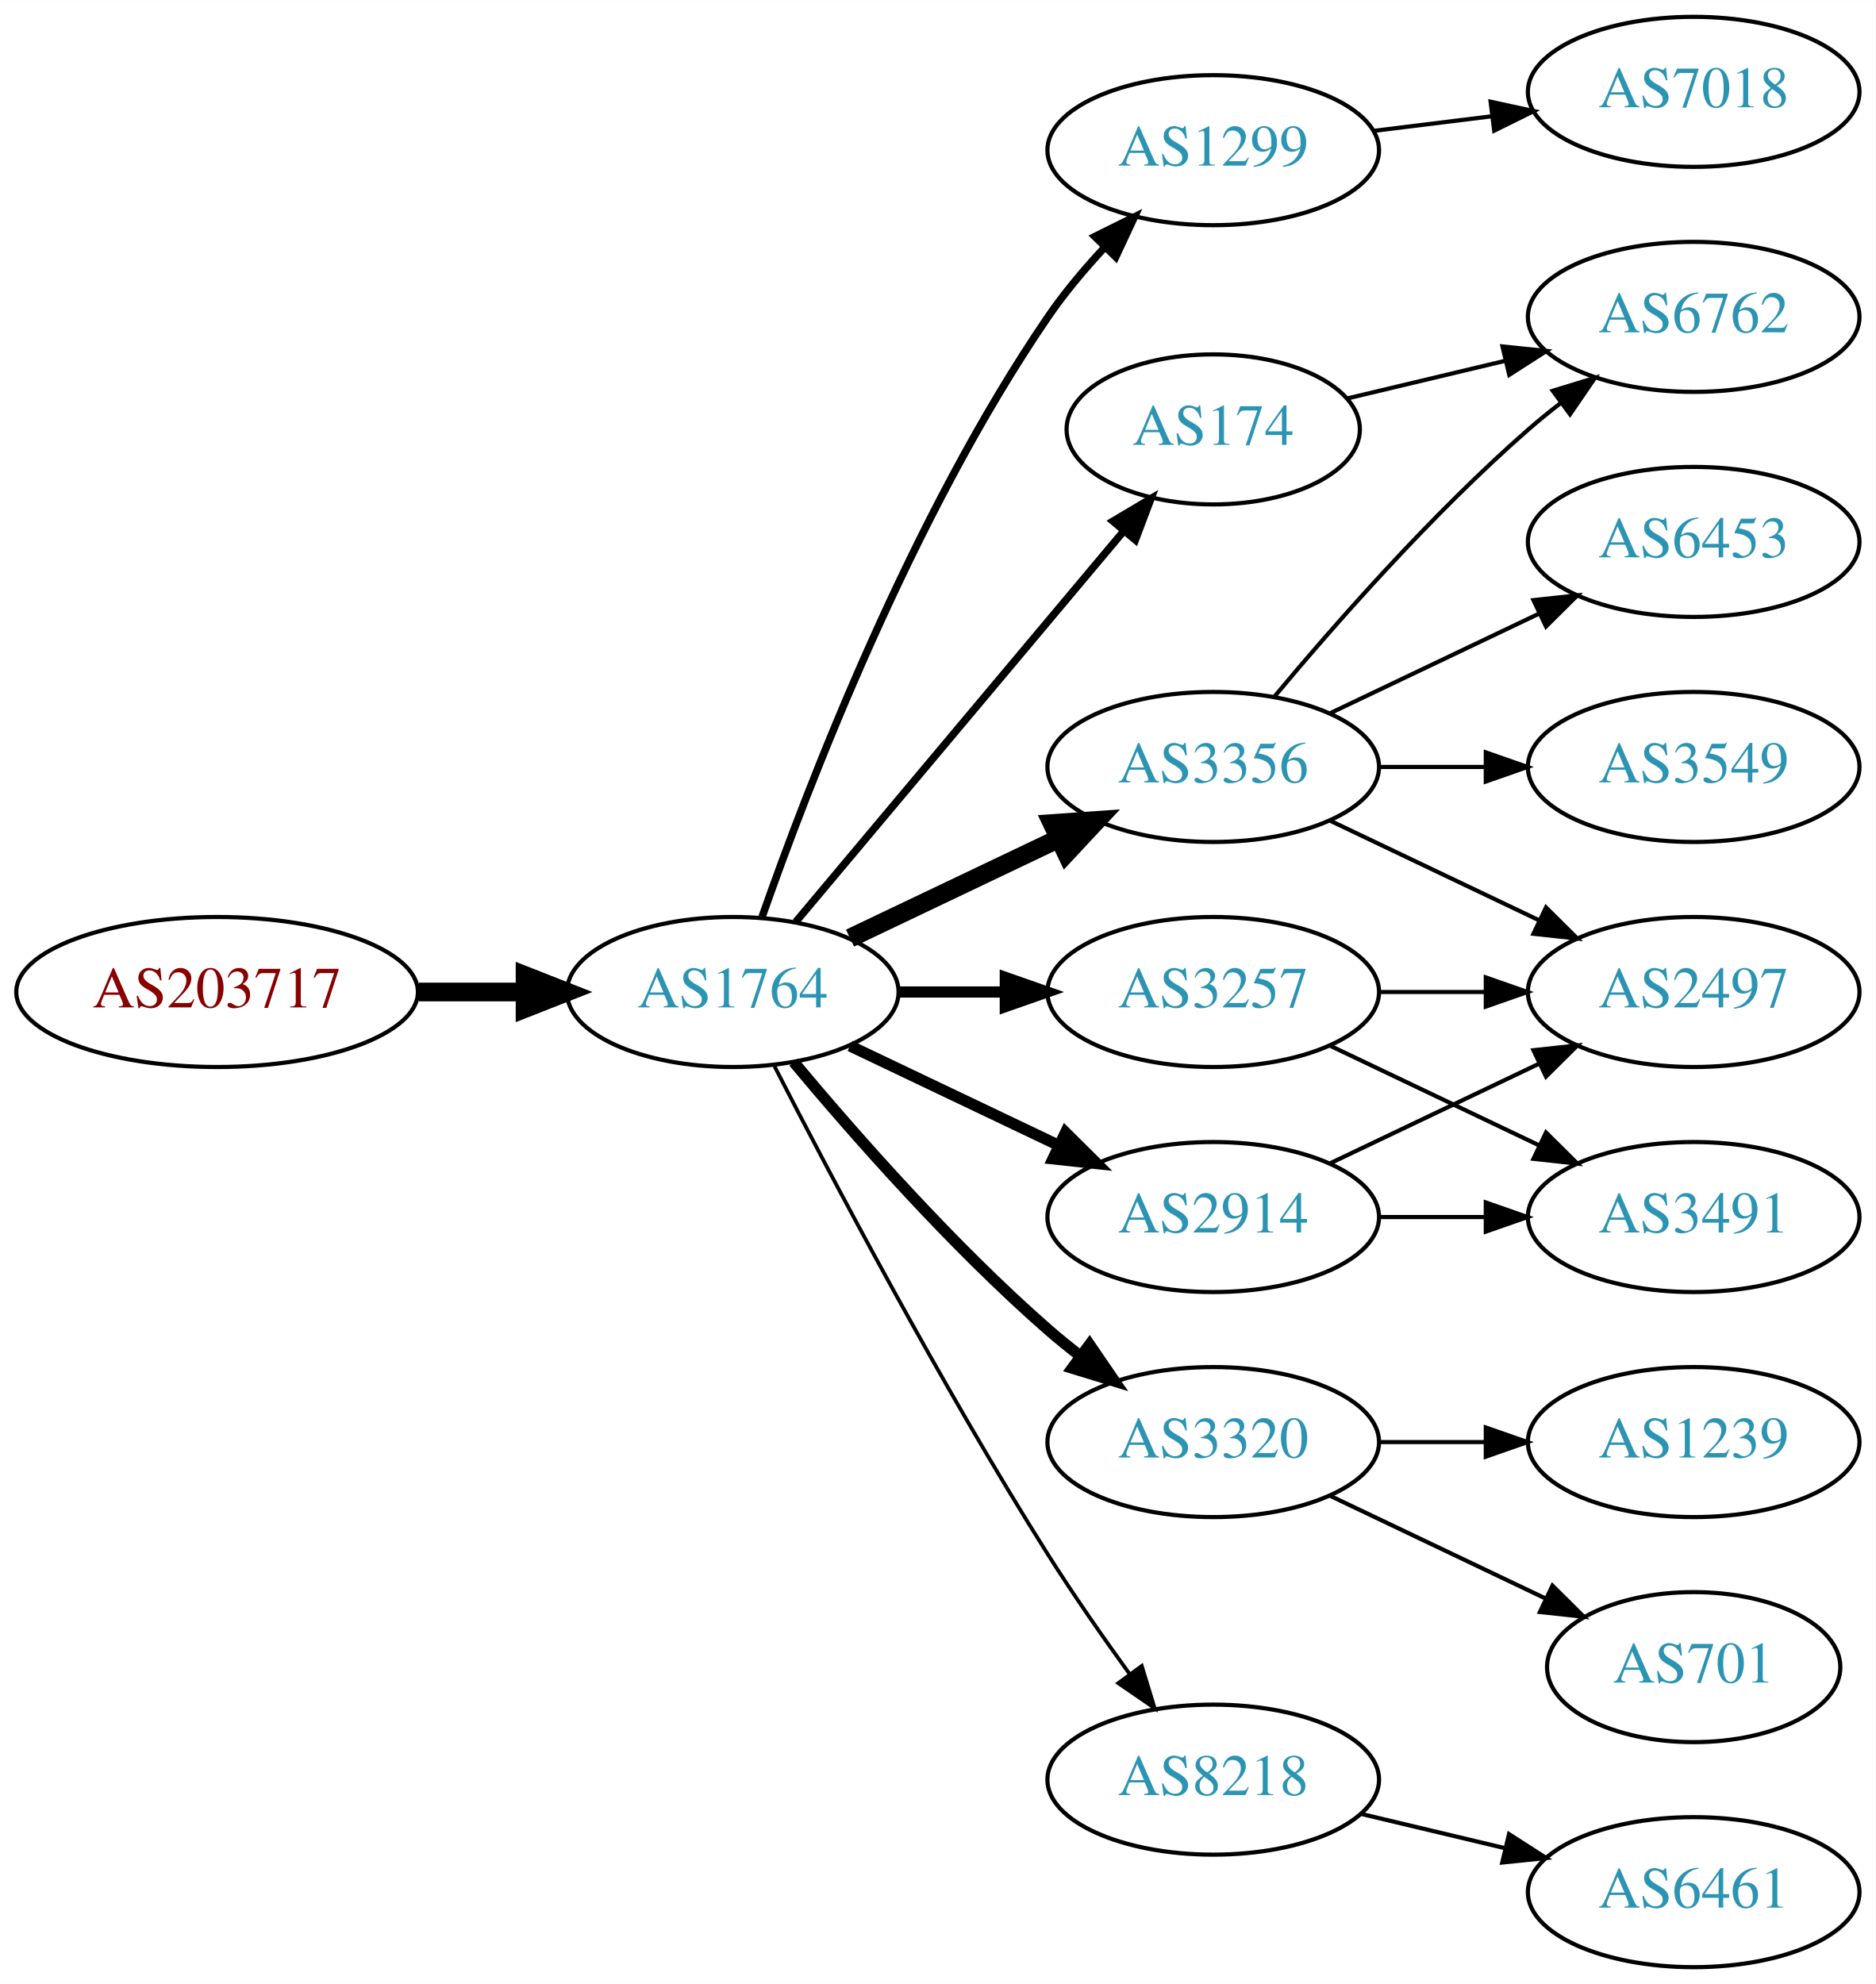
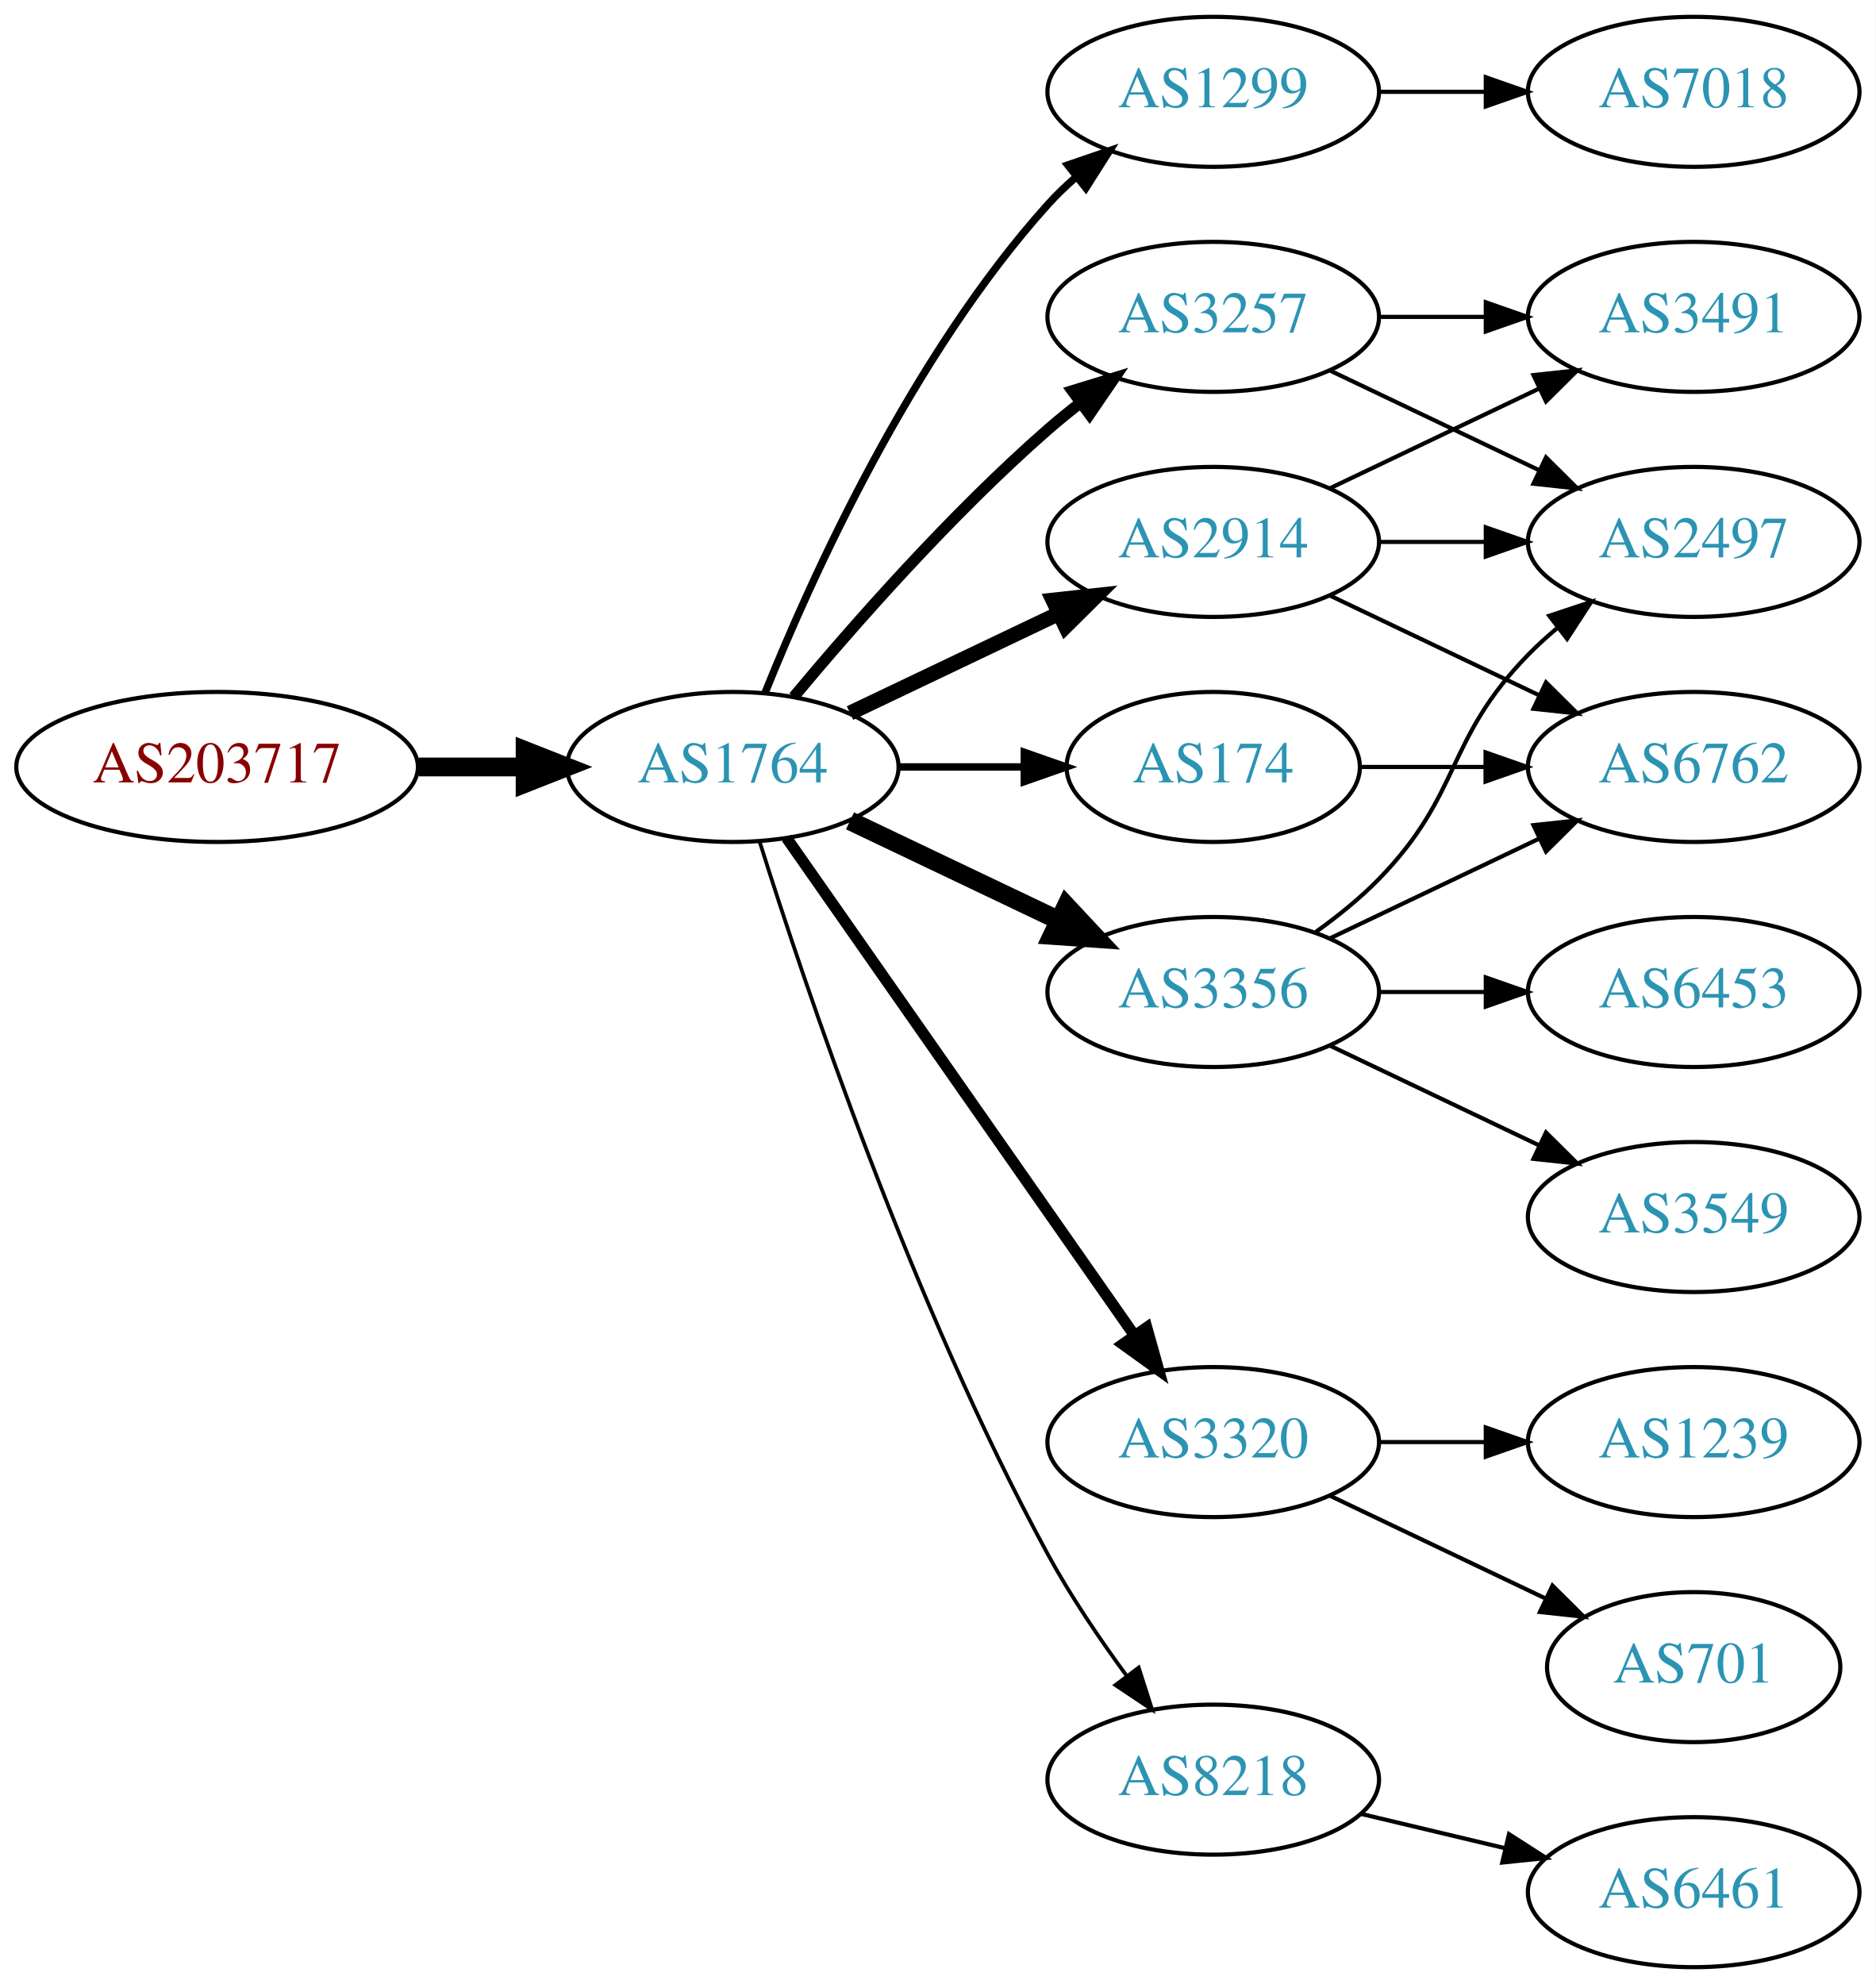
<svg xmlns="http://www.w3.org/2000/svg" xmlns:xlink="http://www.w3.org/1999/xlink" width="450pt" height="476pt" viewBox="0.00 0.00 450.07 476.00">
  <g id="graph0" class="graph" transform="scale(1 1) rotate(0) translate(4 472)">
    <polygon fill="white" stroke="none" points="-4,4 -4,-472 446.07,-472 446.07,4 -4,4" />
    <g id="node1" class="node">
      <g id="a_node1">
        <a xlink:href="/asn/203717" xlink:title="AS203717 ~ DVO [AT]">
-           <ellipse fill="#ffffff" stroke="black" cx="48.096" cy="-234" rx="48.192" ry="18" />
-           <text text-anchor="middle" x="48.096" y="-230.3" font-family="Times,serif" font-size="14.00" fill="#880000">AS203717</text>
+           <ellipse fill="#ffffff" stroke="black" cx="48.096" cy="-288" rx="48.192" ry="18" />
+           <text text-anchor="middle" x="48.096" y="-284.3" font-family="Times,serif" font-size="14.00" fill="#880000">AS203717</text>
        </a>
      </g>
    </g>
    <g id="node2" class="node">
      <g id="a_node2">
        <a xlink:href="/asn/1764" xlink:title="AS1764 ~ NEXTLAYER-AS [AT]">
-           <ellipse fill="#ffffff" stroke="black" cx="171.838" cy="-234" rx="39.794" ry="18" />
-           <text text-anchor="middle" x="171.838" y="-230.3" font-family="Times,serif" font-size="14.00" fill="#2c94b3">AS1764</text>
+           <ellipse fill="#ffffff" stroke="black" cx="171.838" cy="-288" rx="39.794" ry="18" />
+           <text text-anchor="middle" x="171.838" y="-284.3" font-family="Times,serif" font-size="14.00" fill="#2c94b3">AS1764</text>
        </a>
      </g>
    </g>
    <g id="edge1" class="edge">
-       <path fill="none" stroke="black" stroke-width="4.5" d="M96.513,-234C104.867,-234 113.577,-234 121.969,-234" />
-       <polygon fill="black" stroke="black" stroke-width="4.5" points="122.004,-237.938 132.004,-234 122.004,-230.063 122.004,-237.938" />
+       <path fill="none" stroke="black" stroke-width="4.5" d="M96.513,-288C104.867,-288 113.577,-288 121.969,-288" />
+       <polygon fill="black" stroke="black" stroke-width="4.5" points="122.004,-291.938 132.004,-288 122.004,-284.063 122.004,-291.938" />
    </g>
    <g id="node3" class="node">
      <g id="a_node3">
        <a xlink:href="/asn/1299" xlink:title="AS1299 ~ Telia Carrier [EU]">
-           <ellipse fill="#ffffff" stroke="black" cx="287.131" cy="-436" rx="39.794" ry="18" />
-           <text text-anchor="middle" x="287.131" y="-432.3" font-family="Times,serif" font-size="14.00" fill="#2c94b3">AS1299</text>
+           <ellipse fill="#ffffff" stroke="black" cx="287.131" cy="-450" rx="39.794" ry="18" />
+           <text text-anchor="middle" x="287.131" y="-446.3" font-family="Times,serif" font-size="14.00" fill="#2c94b3">AS1299</text>
        </a>
      </g>
    </g>
    <g id="edge2" class="edge">
-       <path fill="none" stroke="black" stroke-width="1.8" d="M178.882,-252.048C189.764,-283.106 214.613,-347.95 247.484,-396 251.441,-401.783 256.259,-407.501 261.133,-412.727" />
-       <polygon fill="black" stroke="black" stroke-width="1.8" points="258.728,-415.274 268.22,-419.981 263.735,-410.382 258.728,-415.274" />
+       <path fill="none" stroke="black" stroke-width="1.8" d="M179.586,-305.787C190.637,-333.243 214.69,-386.578 247.484,-423 249.487,-425.224 251.706,-427.363 254.038,-429.397" />
+       <polygon fill="black" stroke="black" stroke-width="1.8" points="252.236,-432.433 262.257,-435.873 256.569,-426.935 252.236,-432.433" />
    </g>
    <g id="node4" class="node">
      <g id="a_node4">
-         <a xlink:href="/asn/3356" xlink:title="AS3356 ~ Level 3 Parent, LLC [US]">
-           <ellipse fill="#ffffff" stroke="black" cx="287.131" cy="-288" rx="39.794" ry="18" />
-           <text text-anchor="middle" x="287.131" y="-284.3" font-family="Times,serif" font-size="14.00" fill="#2c94b3">AS3356</text>
+         <a xlink:href="/asn/2914" xlink:title="AS2914 ~ NTT America, Inc. [US]">
+           <ellipse fill="#ffffff" stroke="black" cx="287.131" cy="-342" rx="39.794" ry="18" />
+           <text text-anchor="middle" x="287.131" y="-338.3" font-family="Times,serif" font-size="14.00" fill="#2c94b3">AS2914</text>
        </a>
      </g>
    </g>
    <g id="edge3" class="edge">
-       <path fill="none" stroke="black" stroke-width="4.5" d="M199.974,-246.934C214.968,-254.081 233.789,-263.052 250.013,-270.785" />
-       <polygon fill="black" stroke="black" stroke-width="4.5" points="248.495,-274.423 259.216,-275.171 251.883,-267.314 248.495,-274.423" />
+       <path fill="none" stroke="black" stroke-width="3.6" d="M199.974,-300.934C214.968,-308.081 233.789,-317.052 250.013,-324.785" />
+       <polygon fill="black" stroke="black" stroke-width="3.6" points="248.683,-328.028 259.216,-329.171 251.695,-321.709 248.683,-328.028" />
    </g>
    <g id="node5" class="node">
      <g id="a_node5">
-         <a xlink:href="/asn/2914" xlink:title="AS2914 ~ NTT America, Inc. [US]">
-           <ellipse fill="#ffffff" stroke="black" cx="287.131" cy="-180" rx="39.794" ry="18" />
-           <text text-anchor="middle" x="287.131" y="-176.3" font-family="Times,serif" font-size="14.00" fill="#2c94b3">AS2914</text>
-         </a>
-       </g>
-     </g>
-     <g id="edge4" class="edge">
-       <path fill="none" stroke="black" stroke-width="2.7" d="M199.974,-221.066C214.968,-213.919 233.789,-204.948 250.013,-197.215" />
-       <polygon fill="black" stroke="black" stroke-width="2.7" points="251.695,-200.291 259.216,-192.829 248.683,-193.972 251.695,-200.291" />
-     </g>
-     <g id="node6" class="node">
-       <g id="a_node6">
        <a xlink:href="/asn/3320" xlink:title="AS3320 ~ DTAG [DE]">
          <ellipse fill="#ffffff" stroke="black" cx="287.131" cy="-126" rx="39.794" ry="18" />
          <text text-anchor="middle" x="287.131" y="-122.3" font-family="Times,serif" font-size="14.00" fill="#2c94b3">AS3320</text>
        </a>
      </g>
    </g>
+     <g id="edge4" class="edge">
+       <path fill="none" stroke="black" stroke-width="2.7" d="M184.748,-270.969C204.67,-242.483 244.859,-185.015 268.209,-151.626" />
+       <polygon fill="black" stroke="black" stroke-width="2.7" points="271.176,-153.491 274.039,-143.29 265.44,-149.479 271.176,-153.491" />
+     </g>
+     <g id="node6" class="node">
+       <g id="a_node6">
+         <a xlink:href="/asn/174" xlink:title="AS174 ~ Cogent Communications [US]">
+           <ellipse fill="#ffffff" stroke="black" cx="287.131" cy="-288" rx="35.194" ry="18" />
+           <text text-anchor="middle" x="287.131" y="-284.3" font-family="Times,serif" font-size="14.00" fill="#2c94b3">AS174</text>
+         </a>
+       </g>
+     </g>
    <g id="edge5" class="edge">
-       <path fill="none" stroke="black" stroke-width="2.7" d="M186.468,-217.183C200.751,-200.071 224.297,-173.255 247.484,-153 249.95,-150.846 252.589,-148.706 255.286,-146.628" />
-       <polygon fill="black" stroke="black" stroke-width="2.7" points="257.459,-149.375 263.44,-140.63 253.311,-143.736 257.459,-149.375" />
+       <path fill="none" stroke="black" stroke-width="1.8" d="M211.51,-288C221.215,-288 231.706,-288 241.669,-288" />
+       <polygon fill="black" stroke="black" stroke-width="1.8" points="241.805,-291.5 251.805,-288 241.805,-284.5 241.805,-291.5" />
    </g>
    <g id="node7" class="node">
      <g id="a_node7">
-         <a xlink:href="/asn/174" xlink:title="AS174 ~ Cogent Communications [US]">
-           <ellipse fill="#ffffff" stroke="black" cx="287.131" cy="-369" rx="35.194" ry="18" />
-           <text text-anchor="middle" x="287.131" y="-365.3" font-family="Times,serif" font-size="14.00" fill="#2c94b3">AS174</text>
+         <a xlink:href="/asn/3356" xlink:title="AS3356 ~ Level 3 Parent, LLC [US]">
+           <ellipse fill="#ffffff" stroke="black" cx="287.131" cy="-234" rx="39.794" ry="18" />
+           <text text-anchor="middle" x="287.131" y="-230.3" font-family="Times,serif" font-size="14.00" fill="#2c94b3">AS3356</text>
        </a>
      </g>
    </g>
    <g id="edge6" class="edge">
-       <path fill="none" stroke="black" stroke-width="1.8" d="M186.958,-250.825C206.74,-274.397 242.828,-317.4 265.587,-344.52" />
-       <polygon fill="black" stroke="black" stroke-width="1.8" points="263.08,-346.977 272.189,-352.387 268.442,-342.477 263.08,-346.977" />
+       <path fill="none" stroke="black" stroke-width="4.5" d="M199.974,-275.066C214.968,-267.919 233.789,-258.948 250.013,-251.215" />
+       <polygon fill="black" stroke="black" stroke-width="4.5" points="251.883,-254.686 259.216,-246.829 248.495,-247.577 251.883,-254.686" />
    </g>
    <g id="node8" class="node">
      <g id="a_node8">
        <a xlink:href="/asn/3257" xlink:title="AS3257 ~ GTT [DE]">
-           <ellipse fill="#ffffff" stroke="black" cx="287.131" cy="-234" rx="39.794" ry="18" />
-           <text text-anchor="middle" x="287.131" y="-230.3" font-family="Times,serif" font-size="14.00" fill="#2c94b3">AS3257</text>
+           <ellipse fill="#ffffff" stroke="black" cx="287.131" cy="-396" rx="39.794" ry="18" />
+           <text text-anchor="middle" x="287.131" y="-392.3" font-family="Times,serif" font-size="14.00" fill="#2c94b3">AS3257</text>
        </a>
      </g>
    </g>
    <g id="edge7" class="edge">
-       <path fill="none" stroke="black" stroke-width="2.7" d="M211.51,-234C219.713,-234 228.477,-234 237.009,-234" />
-       <polygon fill="black" stroke="black" stroke-width="2.7" points="237.248,-237.5 247.248,-234 237.248,-230.5 237.248,-237.5" />
+       <path fill="none" stroke="black" stroke-width="2.7" d="M186.468,-304.817C200.751,-321.929 224.297,-348.745 247.484,-369 249.95,-371.154 252.589,-373.294 255.286,-375.372" />
+       <polygon fill="black" stroke="black" stroke-width="2.7" points="253.311,-378.264 263.44,-381.37 257.459,-372.625 253.311,-378.264" />
    </g>
    <g id="node9" class="node">
      <g id="a_node9">
        <a xlink:href="/asn/8218" xlink:title="AS8218 ~ legacy Neotelecoms [FR]">
          <ellipse fill="#ffffff" stroke="black" cx="287.131" cy="-45" rx="39.794" ry="18" />
          <text text-anchor="middle" x="287.131" y="-41.3" font-family="Times,serif" font-size="14.00" fill="#2c94b3">AS8218</text>
        </a>
      </g>
    </g>
    <g id="edge8" class="edge">
-       <path fill="none" stroke="black" stroke-width="0.9" d="M181.864,-216.148C195.3,-189.945 221.75,-139.763 247.484,-99 253.547,-89.396 260.667,-79.187 267.133,-70.261" />
-       <polygon fill="black" stroke="black" stroke-width="0.9" points="269.984,-72.291 273.075,-62.157 264.339,-68.152 269.984,-72.291" />
-     </g>
-     <g id="node18" class="node">
-       <g id="a_node18">
+       <path fill="none" stroke="black" stroke-width="0.9" d="M178.259,-270.159C189.03,-235.854 214.921,-158.797 247.484,-99 252.916,-89.026 259.89,-78.731 266.416,-69.84" />
+       <polygon fill="black" stroke="black" stroke-width="0.9" points="269.249,-71.895 272.47,-61.802 263.658,-67.684 269.249,-71.895" />
+     </g>
+     <g id="node13" class="node">
+       <g id="a_node13">
        <a xlink:href="/asn/7018" xlink:title="AS7018 ~ AT&amp;T Services, Inc. [US]">
          <ellipse fill="#ffffff" stroke="black" cx="402.424" cy="-450" rx="39.794" ry="18" />
          <text text-anchor="middle" x="402.424" y="-446.3" font-family="Times,serif" font-size="14.00" fill="#2c94b3">AS7018</text>
        </a>
      </g>
    </g>
-     <g id="edge21" class="edge">
-       <path fill="none" stroke="black" d="M325.541,-440.623C334.629,-441.746 344.466,-442.962 353.951,-444.134" />
-       <polygon fill="black" stroke="black" points="353.699,-447.629 364.053,-445.382 354.558,-440.682 353.699,-447.629" />
+     <g id="edge13" class="edge">
+       <path fill="none" stroke="black" d="M326.803,-450C335.006,-450 343.77,-450 352.302,-450" />
+       <polygon fill="black" stroke="black" points="352.541,-453.5 362.541,-450 352.541,-446.5 352.541,-453.5" />
    </g>
    <g id="node10" class="node">
      <g id="a_node10">
-         <a xlink:href="/asn/6762" xlink:title="AS6762 ~ TELECOM ITALIA SPARKLE S.p.A. [IT]">
+         <a xlink:href="/asn/3491" xlink:title="AS3491 ~ PCCW Global, Inc. [US]">
          <ellipse fill="#ffffff" stroke="black" cx="402.424" cy="-396" rx="39.794" ry="18" />
-           <text text-anchor="middle" x="402.424" y="-392.3" font-family="Times,serif" font-size="14.00" fill="#2c94b3">AS6762</text>
+           <text text-anchor="middle" x="402.424" y="-392.3" font-family="Times,serif" font-size="14.00" fill="#2c94b3">AS3491</text>
        </a>
      </g>
    </g>
    <g id="edge9" class="edge">
-       <path fill="none" stroke="black" d="M301.761,-304.817C316.044,-321.929 339.59,-348.745 362.777,-369 365.243,-371.154 367.882,-373.294 370.579,-375.372" />
-       <polygon fill="black" stroke="black" points="368.604,-378.264 378.733,-381.37 372.752,-372.625 368.604,-378.264" />
+       <path fill="none" stroke="black" d="M315.267,-354.934C330.261,-362.081 349.082,-371.052 365.306,-378.785" />
+       <polygon fill="black" stroke="black" points="363.976,-382.028 374.509,-383.171 366.988,-375.709 363.976,-382.028" />
    </g>
    <g id="node11" class="node">
      <g id="a_node11">
        <a xlink:href="/asn/2497" xlink:title="AS2497 ~ Internet Initiative Japan Inc. [JP]">
-           <ellipse fill="#ffffff" stroke="black" cx="402.424" cy="-234" rx="39.794" ry="18" />
-           <text text-anchor="middle" x="402.424" y="-230.3" font-family="Times,serif" font-size="14.00" fill="#2c94b3">AS2497</text>
+           <ellipse fill="#ffffff" stroke="black" cx="402.424" cy="-342" rx="39.794" ry="18" />
+           <text text-anchor="middle" x="402.424" y="-338.3" font-family="Times,serif" font-size="14.00" fill="#2c94b3">AS2497</text>
        </a>
      </g>
    </g>
    <g id="edge10" class="edge">
-       <path fill="none" stroke="black" d="M315.267,-275.066C330.261,-267.919 349.082,-258.948 365.306,-251.215" />
-       <polygon fill="black" stroke="black" points="366.988,-254.291 374.509,-246.829 363.976,-247.972 366.988,-254.291" />
+       <path fill="none" stroke="black" d="M326.803,-342C335.006,-342 343.77,-342 352.302,-342" />
+       <polygon fill="black" stroke="black" points="352.541,-345.5 362.541,-342 352.541,-338.5 352.541,-345.5" />
    </g>
    <g id="node12" class="node">
      <g id="a_node12">
-         <a xlink:href="/asn/3549" xlink:title="AS3549 ~ Level 3 Parent, LLC [US]">
+         <a xlink:href="/asn/6762" xlink:title="AS6762 ~ TELECOM ITALIA SPARKLE S.p.A. [IT]">
          <ellipse fill="#ffffff" stroke="black" cx="402.424" cy="-288" rx="39.794" ry="18" />
-           <text text-anchor="middle" x="402.424" y="-284.3" font-family="Times,serif" font-size="14.00" fill="#2c94b3">AS3549</text>
+           <text text-anchor="middle" x="402.424" y="-284.3" font-family="Times,serif" font-size="14.00" fill="#2c94b3">AS6762</text>
        </a>
      </g>
    </g>
    <g id="edge11" class="edge">
-       <path fill="none" stroke="black" d="M326.803,-288C335.006,-288 343.77,-288 352.302,-288" />
-       <polygon fill="black" stroke="black" points="352.541,-291.5 362.541,-288 352.541,-284.5 352.541,-291.5" />
-     </g>
-     <g id="node13" class="node">
-       <g id="a_node13">
-         <a xlink:href="/asn/6453" xlink:title="AS6453 ~ TATA COMMUNICATIONS (AMERICA) INC [US]">
-           <ellipse fill="#ffffff" stroke="black" cx="402.424" cy="-342" rx="39.794" ry="18" />
-           <text text-anchor="middle" x="402.424" y="-338.3" font-family="Times,serif" font-size="14.00" fill="#2c94b3">AS6453</text>
-         </a>
-       </g>
-     </g>
-     <g id="edge12" class="edge">
-       <path fill="none" stroke="black" d="M315.267,-300.934C330.261,-308.081 349.082,-317.052 365.306,-324.785" />
-       <polygon fill="black" stroke="black" points="363.976,-328.028 374.509,-329.171 366.988,-321.709 363.976,-328.028" />
-     </g>
-     <g id="edge14" class="edge">
-       <path fill="none" stroke="black" d="M315.267,-192.934C330.261,-200.081 349.082,-209.052 365.306,-216.785" />
-       <polygon fill="black" stroke="black" points="363.976,-220.028 374.509,-221.171 366.988,-213.709 363.976,-220.028" />
-     </g>
-     <g id="node14" class="node">
-       <g id="a_node14">
-         <a xlink:href="/asn/3491" xlink:title="AS3491 ~ PCCW Global, Inc. [US]">
-           <ellipse fill="#ffffff" stroke="black" cx="402.424" cy="-180" rx="39.794" ry="18" />
-           <text text-anchor="middle" x="402.424" y="-176.3" font-family="Times,serif" font-size="14.00" fill="#2c94b3">AS3491</text>
-         </a>
-       </g>
-     </g>
-     <g id="edge13" class="edge">
-       <path fill="none" stroke="black" d="M326.803,-180C335.006,-180 343.77,-180 352.302,-180" />
-       <polygon fill="black" stroke="black" points="352.541,-183.5 362.541,-180 352.541,-176.5 352.541,-183.5" />
-     </g>
-     <g id="node15" class="node">
-       <g id="a_node15">
+       <path fill="none" stroke="black" d="M315.267,-329.066C330.261,-321.919 349.082,-312.948 365.306,-305.215" />
+       <polygon fill="black" stroke="black" points="366.988,-308.291 374.509,-300.829 363.976,-301.972 366.988,-308.291" />
+     </g>
+     <g id="node16" class="node">
+       <g id="a_node16">
        <a xlink:href="/asn/701" xlink:title="AS701 ~ UUNET [US]">
          <ellipse fill="#ffffff" stroke="black" cx="402.424" cy="-72" rx="35.194" ry="18" />
          <text text-anchor="middle" x="402.424" y="-68.3" font-family="Times,serif" font-size="14.00" fill="#2c94b3">AS701</text>
        </a>
      </g>
    </g>
-     <g id="edge15" class="edge">
+     <g id="edge18" class="edge">
      <path fill="none" stroke="black" d="M315.267,-113.066C330.699,-105.71 350.185,-96.423 366.72,-88.541" />
      <polygon fill="black" stroke="black" points="368.54,-91.551 376.062,-84.089 365.529,-85.232 368.54,-91.551" />
    </g>
-     <g id="node16" class="node">
-       <g id="a_node16">
+     <g id="node17" class="node">
+       <g id="a_node17">
        <a xlink:href="/asn/1239" xlink:title="AS1239 ~ Sprint [US]">
          <ellipse fill="#ffffff" stroke="black" cx="402.424" cy="-126" rx="39.794" ry="18" />
          <text text-anchor="middle" x="402.424" y="-122.3" font-family="Times,serif" font-size="14.00" fill="#2c94b3">AS1239</text>
        </a>
      </g>
    </g>
-     <g id="edge16" class="edge">
+     <g id="edge19" class="edge">
      <path fill="none" stroke="black" d="M326.803,-126C335.006,-126 343.77,-126 352.302,-126" />
      <polygon fill="black" stroke="black" points="352.541,-129.5 362.541,-126 352.541,-122.5 352.541,-129.5" />
    </g>
-     <g id="edge20" class="edge">
-       <path fill="none" stroke="black" d="M319.389,-376.449C331.068,-379.233 344.564,-382.449 357.193,-385.459" />
-       <polygon fill="black" stroke="black" points="356.546,-388.903 367.085,-387.816 358.169,-382.093 356.546,-388.903" />
+     <g id="edge12" class="edge">
+       <path fill="none" stroke="black" d="M322.43,-288C331.807,-288 342.158,-288 352.192,-288" />
+       <polygon fill="black" stroke="black" points="352.481,-291.5 362.481,-288 352.481,-284.5 352.481,-291.5" />
    </g>
    <g id="edge17" class="edge">
+       <path fill="none" stroke="black" d="M311.725,-248.389C316.981,-252.148 322.313,-256.437 326.777,-261 346.95,-281.617 342.605,-294.383 362.777,-315 364.87,-317.139 367.154,-319.218 369.53,-321.21" />
+       <polygon fill="black" stroke="black" points="367.774,-324.275 377.83,-327.611 372.049,-318.732 367.774,-324.275" />
+     </g>
+     <g id="edge15" class="edge">
+       <path fill="none" stroke="black" d="M315.267,-246.934C330.261,-254.081 349.082,-263.052 365.306,-270.785" />
+       <polygon fill="black" stroke="black" points="363.976,-274.028 374.509,-275.171 366.988,-267.709 363.976,-274.028" />
+     </g>
+     <g id="node14" class="node">
+       <g id="a_node14">
+         <a xlink:href="/asn/3549" xlink:title="AS3549 ~ Level 3 Parent, LLC [US]">
+           <ellipse fill="#ffffff" stroke="black" cx="402.424" cy="-180" rx="39.794" ry="18" />
+           <text text-anchor="middle" x="402.424" y="-176.3" font-family="Times,serif" font-size="14.00" fill="#2c94b3">AS3549</text>
+         </a>
+       </g>
+     </g>
+     <g id="edge14" class="edge">
+       <path fill="none" stroke="black" d="M315.267,-221.066C330.261,-213.919 349.082,-204.948 365.306,-197.215" />
+       <polygon fill="black" stroke="black" points="366.988,-200.291 374.509,-192.829 363.976,-193.972 366.988,-200.291" />
+     </g>
+     <g id="node15" class="node">
+       <g id="a_node15">
+         <a xlink:href="/asn/6453" xlink:title="AS6453 ~ TATA COMMUNICATIONS (AMERICA) INC [US]">
+           <ellipse fill="#ffffff" stroke="black" cx="402.424" cy="-234" rx="39.794" ry="18" />
+           <text text-anchor="middle" x="402.424" y="-230.3" font-family="Times,serif" font-size="14.00" fill="#2c94b3">AS6453</text>
+         </a>
+       </g>
+     </g>
+     <g id="edge16" class="edge">
      <path fill="none" stroke="black" d="M326.803,-234C335.006,-234 343.77,-234 352.302,-234" />
      <polygon fill="black" stroke="black" points="352.541,-237.5 362.541,-234 352.541,-230.5 352.541,-237.5" />
    </g>
-     <g id="edge18" class="edge">
-       <path fill="none" stroke="black" d="M315.267,-221.066C330.261,-213.919 349.082,-204.948 365.306,-197.215" />
-       <polygon fill="black" stroke="black" points="366.988,-200.291 374.509,-192.829 363.976,-193.972 366.988,-200.291" />
-     </g>
-     <g id="node17" class="node">
-       <g id="a_node17">
+     <g id="edge21" class="edge">
+       <path fill="none" stroke="black" d="M326.803,-396C335.006,-396 343.77,-396 352.302,-396" />
+       <polygon fill="black" stroke="black" points="352.541,-399.5 362.541,-396 352.541,-392.5 352.541,-399.5" />
+     </g>
+     <g id="edge20" class="edge">
+       <path fill="none" stroke="black" d="M315.267,-383.066C330.261,-375.919 349.082,-366.948 365.306,-359.215" />
+       <polygon fill="black" stroke="black" points="366.988,-362.291 374.509,-354.829 363.976,-355.972 366.988,-362.291" />
+     </g>
+     <g id="node18" class="node">
+       <g id="a_node18">
        <a xlink:href="/asn/6461" xlink:title="AS6461 ~ Zayo Bandwidth [US]">
          <ellipse fill="#ffffff" stroke="black" cx="402.424" cy="-18" rx="39.794" ry="18" />
          <text text-anchor="middle" x="402.424" y="-14.3" font-family="Times,serif" font-size="14.00" fill="#2c94b3">AS6461</text>
        </a>
      </g>
    </g>
-     <g id="edge19" class="edge">
+     <g id="edge22" class="edge">
      <path fill="none" stroke="black" d="M322.738,-36.752C333.609,-34.162 345.764,-31.265 357.206,-28.538" />
      <polygon fill="black" stroke="black" points="358.112,-31.92 367.029,-26.197 356.49,-25.111 358.112,-31.92" />
    </g>
  </g>
</svg>
